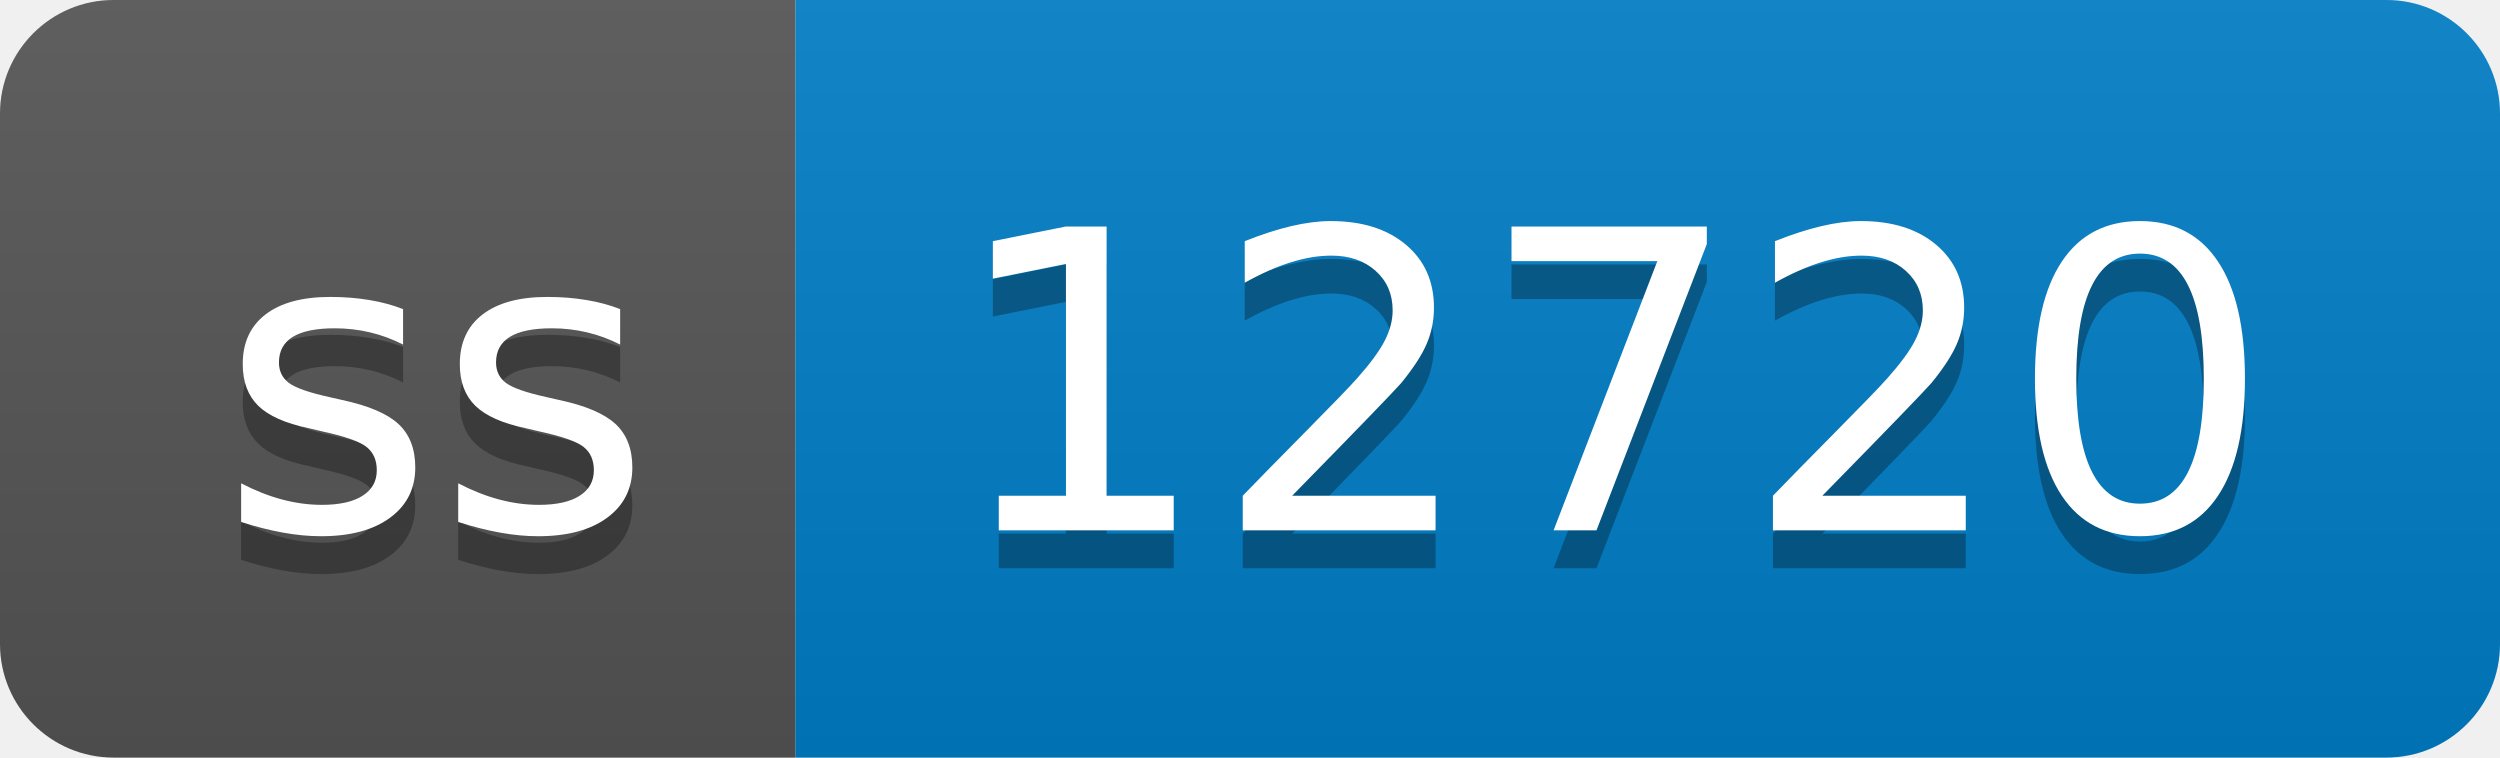
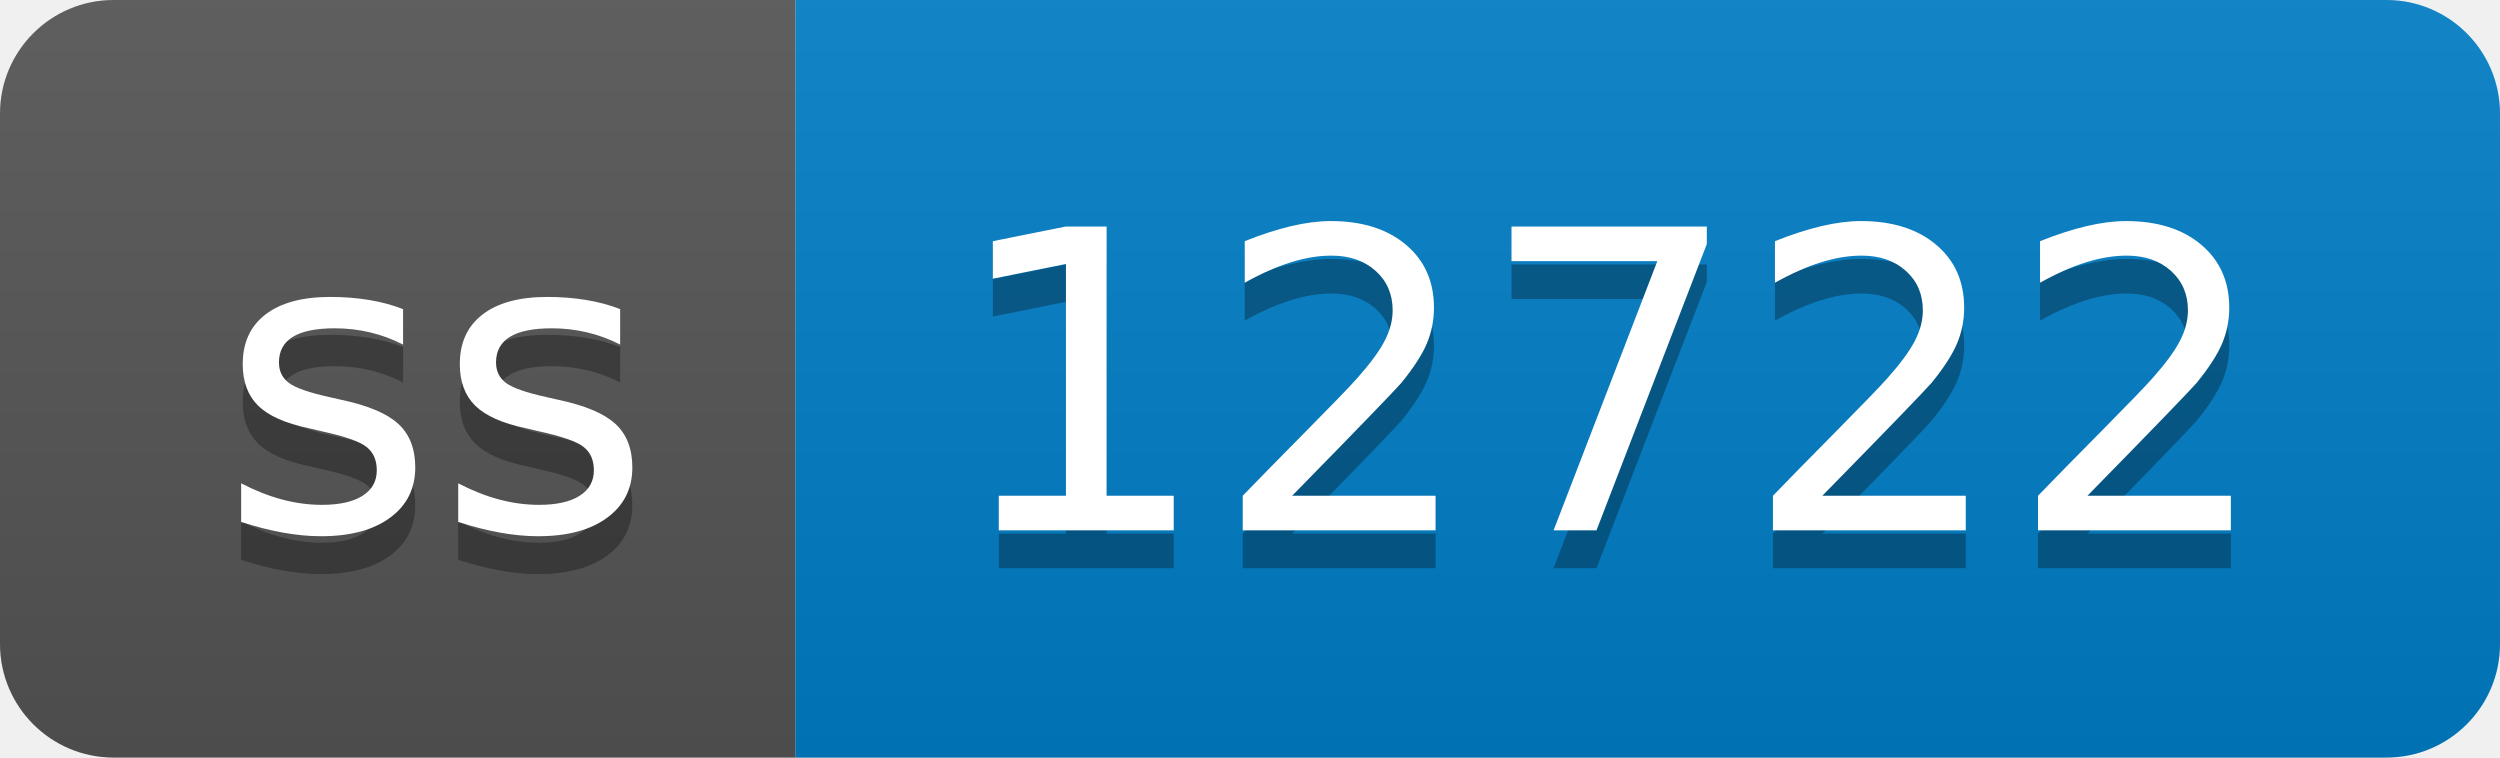
- <svg xmlns="http://www.w3.org/2000/svg" width="66" height="20" role="img" aria-label="ss: 12720">
+ <svg xmlns="http://www.w3.org/2000/svg" width="66" height="20" role="img" aria-label="ss: 12722">
  <linearGradient id="s" x2="0" y2="100%">
    <stop offset="0" stop-color="#bbb" stop-opacity=".1" />
    <stop offset="1" stop-opacity=".1" />
  </linearGradient>
  <clipPath id="r">
    <rect width="66" height="20" rx="3" fill="#fff" />
  </clipPath>
  <g clip-path="url(#r)">
    <rect width="21" height="20" fill="#555" />
    <rect x="21" width="45" height="20" fill="#007ec6" />
    <rect width="66" height="20" fill="url(#s)" />
  </g>
  <g fill="#fff" text-anchor="middle" font-family="Verdana,Geneva,DejaVu Sans,sans-serif" text-rendering="geometricPrecision" font-size="110">
    <text aria-hidden="true" x="115" y="150" fill="#010101" fill-opacity=".3" transform="scale(.1)" textLength="110">ss</text>
    <text x="115" y="140" transform="scale(.1)" fill="#fff" textLength="110">ss</text>
-     <text aria-hidden="true" x="425" y="150" fill="#010101" fill-opacity=".3" transform="scale(.1)" textLength="350">12720</text>
-     <text x="425" y="140" transform="scale(.1)" fill="#fff" textLength="350">12720</text>
+     <text aria-hidden="true" x="425" y="150" fill="#010101" fill-opacity=".3" transform="scale(.1)" textLength="350">12722</text>
+     <text x="425" y="140" transform="scale(.1)" fill="#fff" textLength="350">12722</text>
  </g>
</svg>
